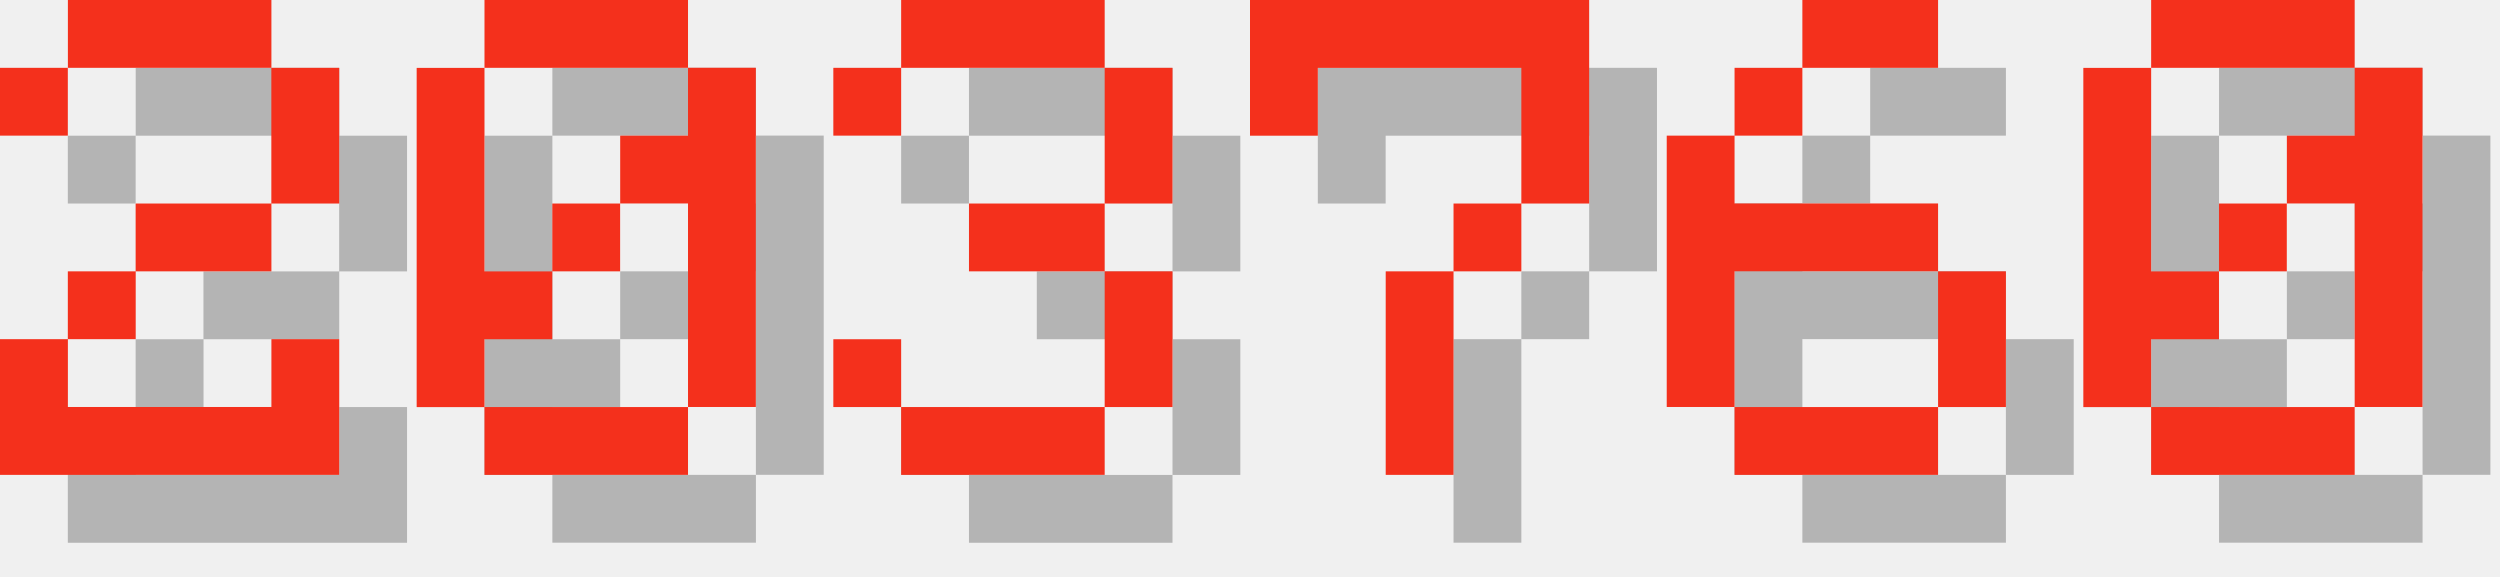
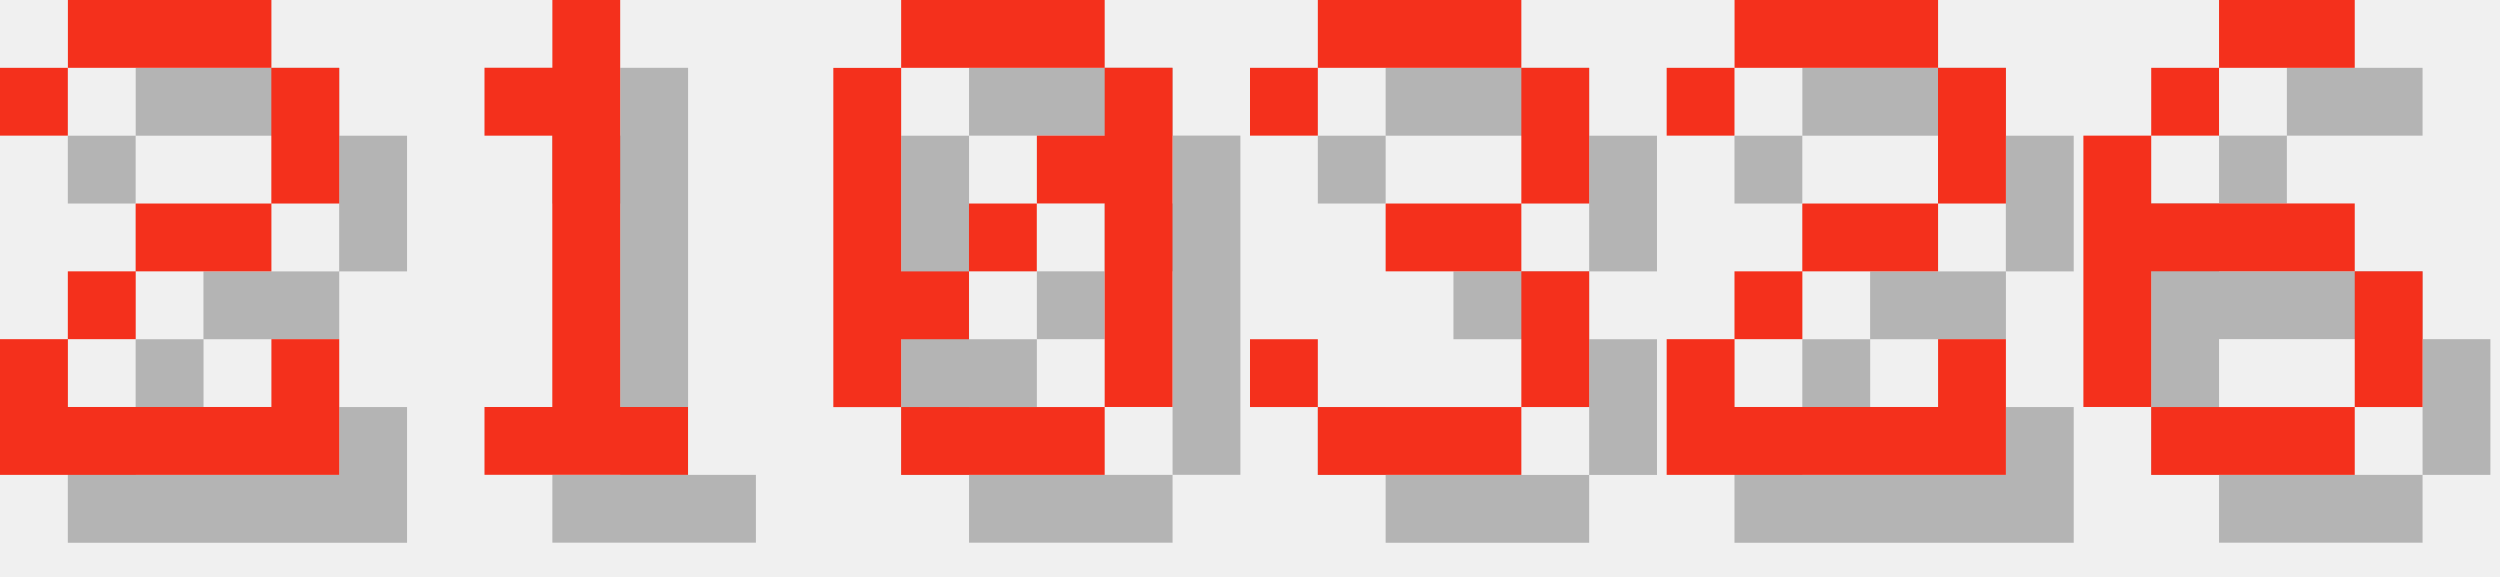
<svg xmlns="http://www.w3.org/2000/svg" version="1.1" width="156.0" height="36">
  <style>
        .text-foreground {
            fill: #F4301C;
        }
        .text-shadow {
            fill: #000000;
            fill-opacity: 0.25;
        }
    </style>
  <g class="digit" id="digit_2" transform="translate(0.0, 0), scale(4)">
    <path id="digit_2_shadow" class="text-shadow" d="m1.058 2.117v1.058h1.058v-1.058h3.175v2.117h-2.117v1.058h-1.058v1.058h-1.058v2.117h5.292v-2.117h-1.058v1.058h-3.175v-1.058h1.058v-1.058h2.117v-1.058h1.058v-2.117h-1.058v-1.058h-3.175v1.058h-1.058z" fill-opacity=".5" style="paint-order:stroke fill markers" />
    <path id="digit_2_fg" class="text-foreground" d="m0 1.058v1.058h1.058v-1.058h3.175v2.117h-2.117v1.058h-1.058v1.058h-1.058v2.117h5.292v-2.117h-1.058v1.058h-3.175v-1.058h1.058v-1.058h2.117v-1.058h1.058v-2.117h-1.058v-1.058h-3.175v1.058h-1.058z" fill="#fff" style="paint-order:stroke fill markers" />
  </g>
-   <g class="digit" id="digit_0" transform="translate(26.0, 0), scale(4)">
+   <g class="digit" id="digit_1" transform="translate(26.0, 0), scale(4)">
+     <path id="digit_1_shadow" class="text-shadow" d="m2.117 2.117v1.058h1.058v4.233h-1.058v1.058h3.175v-1.058h-1.058v-6.35h-1.058v1.058h-1.058z" fill-opacity=".5" style="paint-order:stroke fill markers" />
+     <path id="digit_1_fg" class="text-foreground" d="m1.058 1.058v1.058h1.058v4.233h-1.058v1.058h3.175v-1.058h-1.058v-6.35h-1.058v1.058h-1.058z" fill="#fff" style="paint-order:stroke fill markers" />
+   </g>
+   <g class="digit" id="digit_0" transform="translate(52.0, 0), scale(4)">
    <path id="digit_0_shadow" class="text-shadow" d="m2.117 1.058v1.058h3.175v-1.058h-3.175zm3.175 1.058v1.058h-1.058v1.058h1.058v3.175h1.058v-5.292h-1.058zm0 5.292h-3.175v1.058h3.175v-1.058zm-3.175 0v-1.058h1.058v-1.058h-1.058v-3.175h-1.058v5.292h1.058zm1.058-2.117h1.058v-1.058h-1.058v1.058z" fill-opacity=".5" style="paint-order:stroke fill markers" />
    <path id="digit_0_fg" class="text-foreground" d="m1.058 0v1.058h3.175v-1.058h-3.175zm3.175 1.058v1.058h-1.058v1.058h1.058v3.175h1.058v-5.292h-1.058zm0 5.292h-3.175v1.058h3.175v-1.058zm-3.175 0v-1.058h1.058v-1.058h-1.058v-3.175h-1.058v5.292h1.058zm1.058-2.117h1.058v-1.058h-1.058v1.058z" fill="#fff" style="paint-order:stroke fill markers" />
  </g>
-   <g class="digit" id="digit_3" transform="translate(52.0, 0), scale(4)">
+   <g class="digit" id="digit_3" transform="translate(78.0, 0), scale(4)">
    <path id="digit_3_shadow" class="text-shadow" d="m1.058 2.117v1.058h1.058v-1.058h3.175v2.117h-2.117v1.058h2.117v2.117h-3.175v-1.058h-1.058v1.058h1.058v1.058h3.175v-1.058h1.058v-2.117h-1.058v-1.058h1.058v-2.117h-1.058v-1.058h-3.175v1.058h-1.058z" fill-opacity=".5" style="paint-order:stroke fill markers" />
    <path id="digit_3_fg" class="text-foreground" d="m0 1.058v1.058h1.058v-1.058h3.175v2.117h-2.117v1.058h2.117v2.117h-3.175v-1.058h-1.058v1.058h1.058v1.058h3.175v-1.058h1.058v-2.117h-1.058v-1.058h1.058v-2.117h-1.058v-1.058h-3.175v1.058h-1.058z" fill="#fff" style="paint-order:stroke fill markers" />
  </g>
-   <g class="digit" id="digit_7" transform="translate(78.0, 0), scale(4)">
-     <path id="digit_7_shadow" class="text-shadow" d="m1.058 1.058 2e-6 2.117h1.058v-1.058h3.175v1.058l2e-7 1.058h-1.058v1.058h-1.058l4e-7 3.175 1.058 1e-7v-3.175h1.058v-1.058h1.058l5e-7 -1.058v-2.117z" fill-opacity=".5" style="paint-order:stroke fill markers" />
-     <path id="digit_7_fg" class="text-foreground" d="m0 0 2e-6 2.117h1.058v-1.058h3.175v1.058l2e-7 1.058h-1.058v1.058h-1.058l4e-7 3.175 1.058 1e-7v-3.175h1.058v-1.058h1.058l5e-7 -1.058v-2.117z" fill="#fff" style="paint-order:stroke fill markers" />
+   <g class="digit" id="digit_2" transform="translate(104.0, 0), scale(4)">
+     <path id="digit_2_shadow" class="text-shadow" d="m1.058 2.117v1.058h1.058v-1.058h3.175v2.117h-2.117v1.058h-1.058v1.058h-1.058v2.117h5.292v-2.117h-1.058v1.058h-3.175v-1.058h1.058v-1.058h2.117v-1.058h1.058v-2.117h-1.058v-1.058h-3.175v1.058h-1.058z" fill-opacity=".5" style="paint-order:stroke fill markers" />
+     <path id="digit_2_fg" class="text-foreground" d="m0 1.058v1.058h1.058v-1.058h3.175v2.117h-2.117v1.058h-1.058v1.058h-1.058v2.117h5.292v-2.117h-1.058v1.058h-3.175v-1.058h1.058v-1.058h2.117v-1.058h1.058v-2.117h-1.058v-1.058h-3.175v1.058h-1.058z" fill="#fff" style="paint-order:stroke fill markers" />
  </g>
-   <g class="digit" id="digit_6" transform="translate(104.0, 0), scale(4)">
+   <g class="digit" id="digit_6" transform="translate(130.0, 0), scale(4)">
    <path id="digit_6_shadow" class="text-shadow" d="m3.175 1.058v1.058h2.117v-1.058h-2.117zm0 1.058h-1.058v1.058h1.058v-1.058zm-1.058 1.058h-1.058v4.233h1.058v-2.117h3.175v-1.058h-3.175v-1.058zm3.175 2.117v2.117h1.058v-2.117h-1.058zm0 2.117h-3.175v1.058h3.175v-1.058z" fill-opacity=".5" style="paint-order:stroke fill markers" />
    <path id="digit_6_fg" class="text-foreground" d="m2.117 0v1.058h2.117v-1.058h-2.117zm0 1.058h-1.058v1.058h1.058v-1.058zm-1.058 1.058h-1.058v4.233h1.058v-2.117h3.175v-1.058h-3.175v-1.058zm3.175 2.117v2.117h1.058v-2.117h-1.058zm0 2.117h-3.175v1.058h3.175v-1.058z" fill="#fff" style="paint-order:stroke fill markers" />
  </g>
-   <g class="digit" id="digit_0" transform="translate(130.0, 0), scale(4)">
-     <path id="digit_0_shadow" class="text-shadow" d="m2.117 1.058v1.058h3.175v-1.058h-3.175zm3.175 1.058v1.058h-1.058v1.058h1.058v3.175h1.058v-5.292h-1.058zm0 5.292h-3.175v1.058h3.175v-1.058zm-3.175 0v-1.058h1.058v-1.058h-1.058v-3.175h-1.058v5.292h1.058zm1.058-2.117h1.058v-1.058h-1.058v1.058z" fill-opacity=".5" style="paint-order:stroke fill markers" />
-     <path id="digit_0_fg" class="text-foreground" d="m1.058 0v1.058h3.175v-1.058h-3.175zm3.175 1.058v1.058h-1.058v1.058h1.058v3.175h1.058v-5.292h-1.058zm0 5.292h-3.175v1.058h3.175v-1.058zm-3.175 0v-1.058h1.058v-1.058h-1.058v-3.175h-1.058v5.292h1.058zm1.058-2.117h1.058v-1.058h-1.058v1.058z" fill="#fff" style="paint-order:stroke fill markers" />
-   </g>
</svg>
